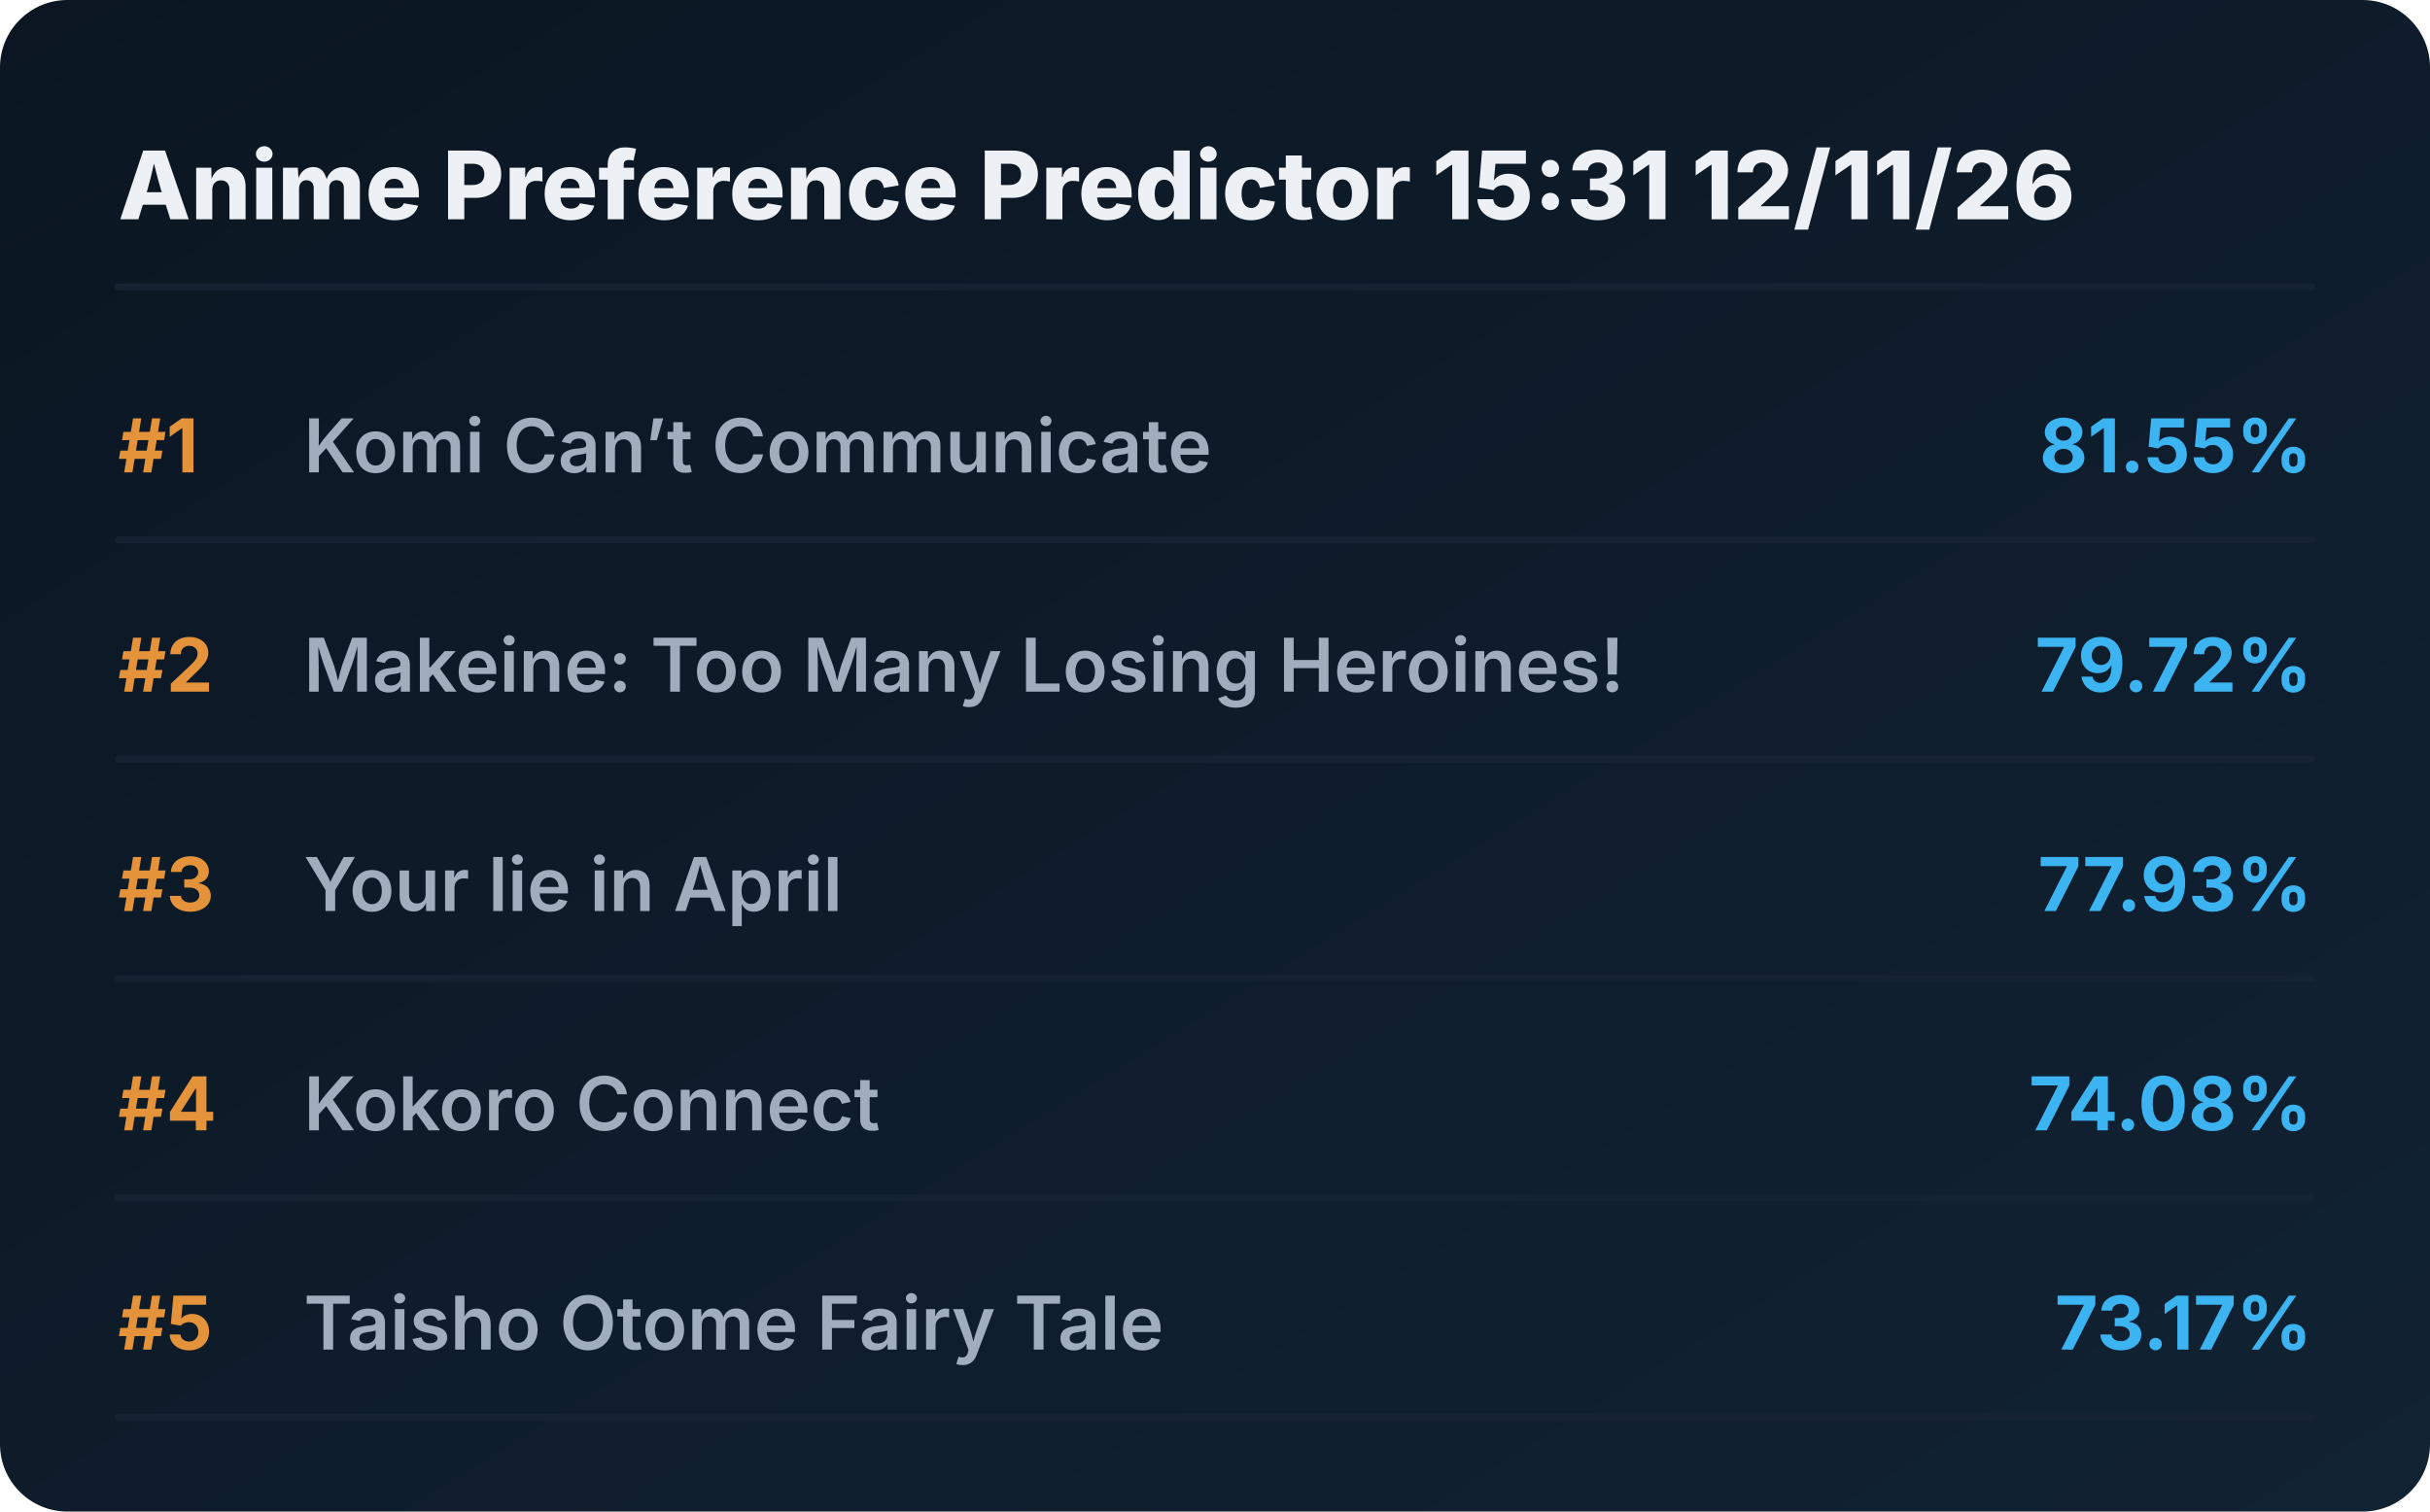
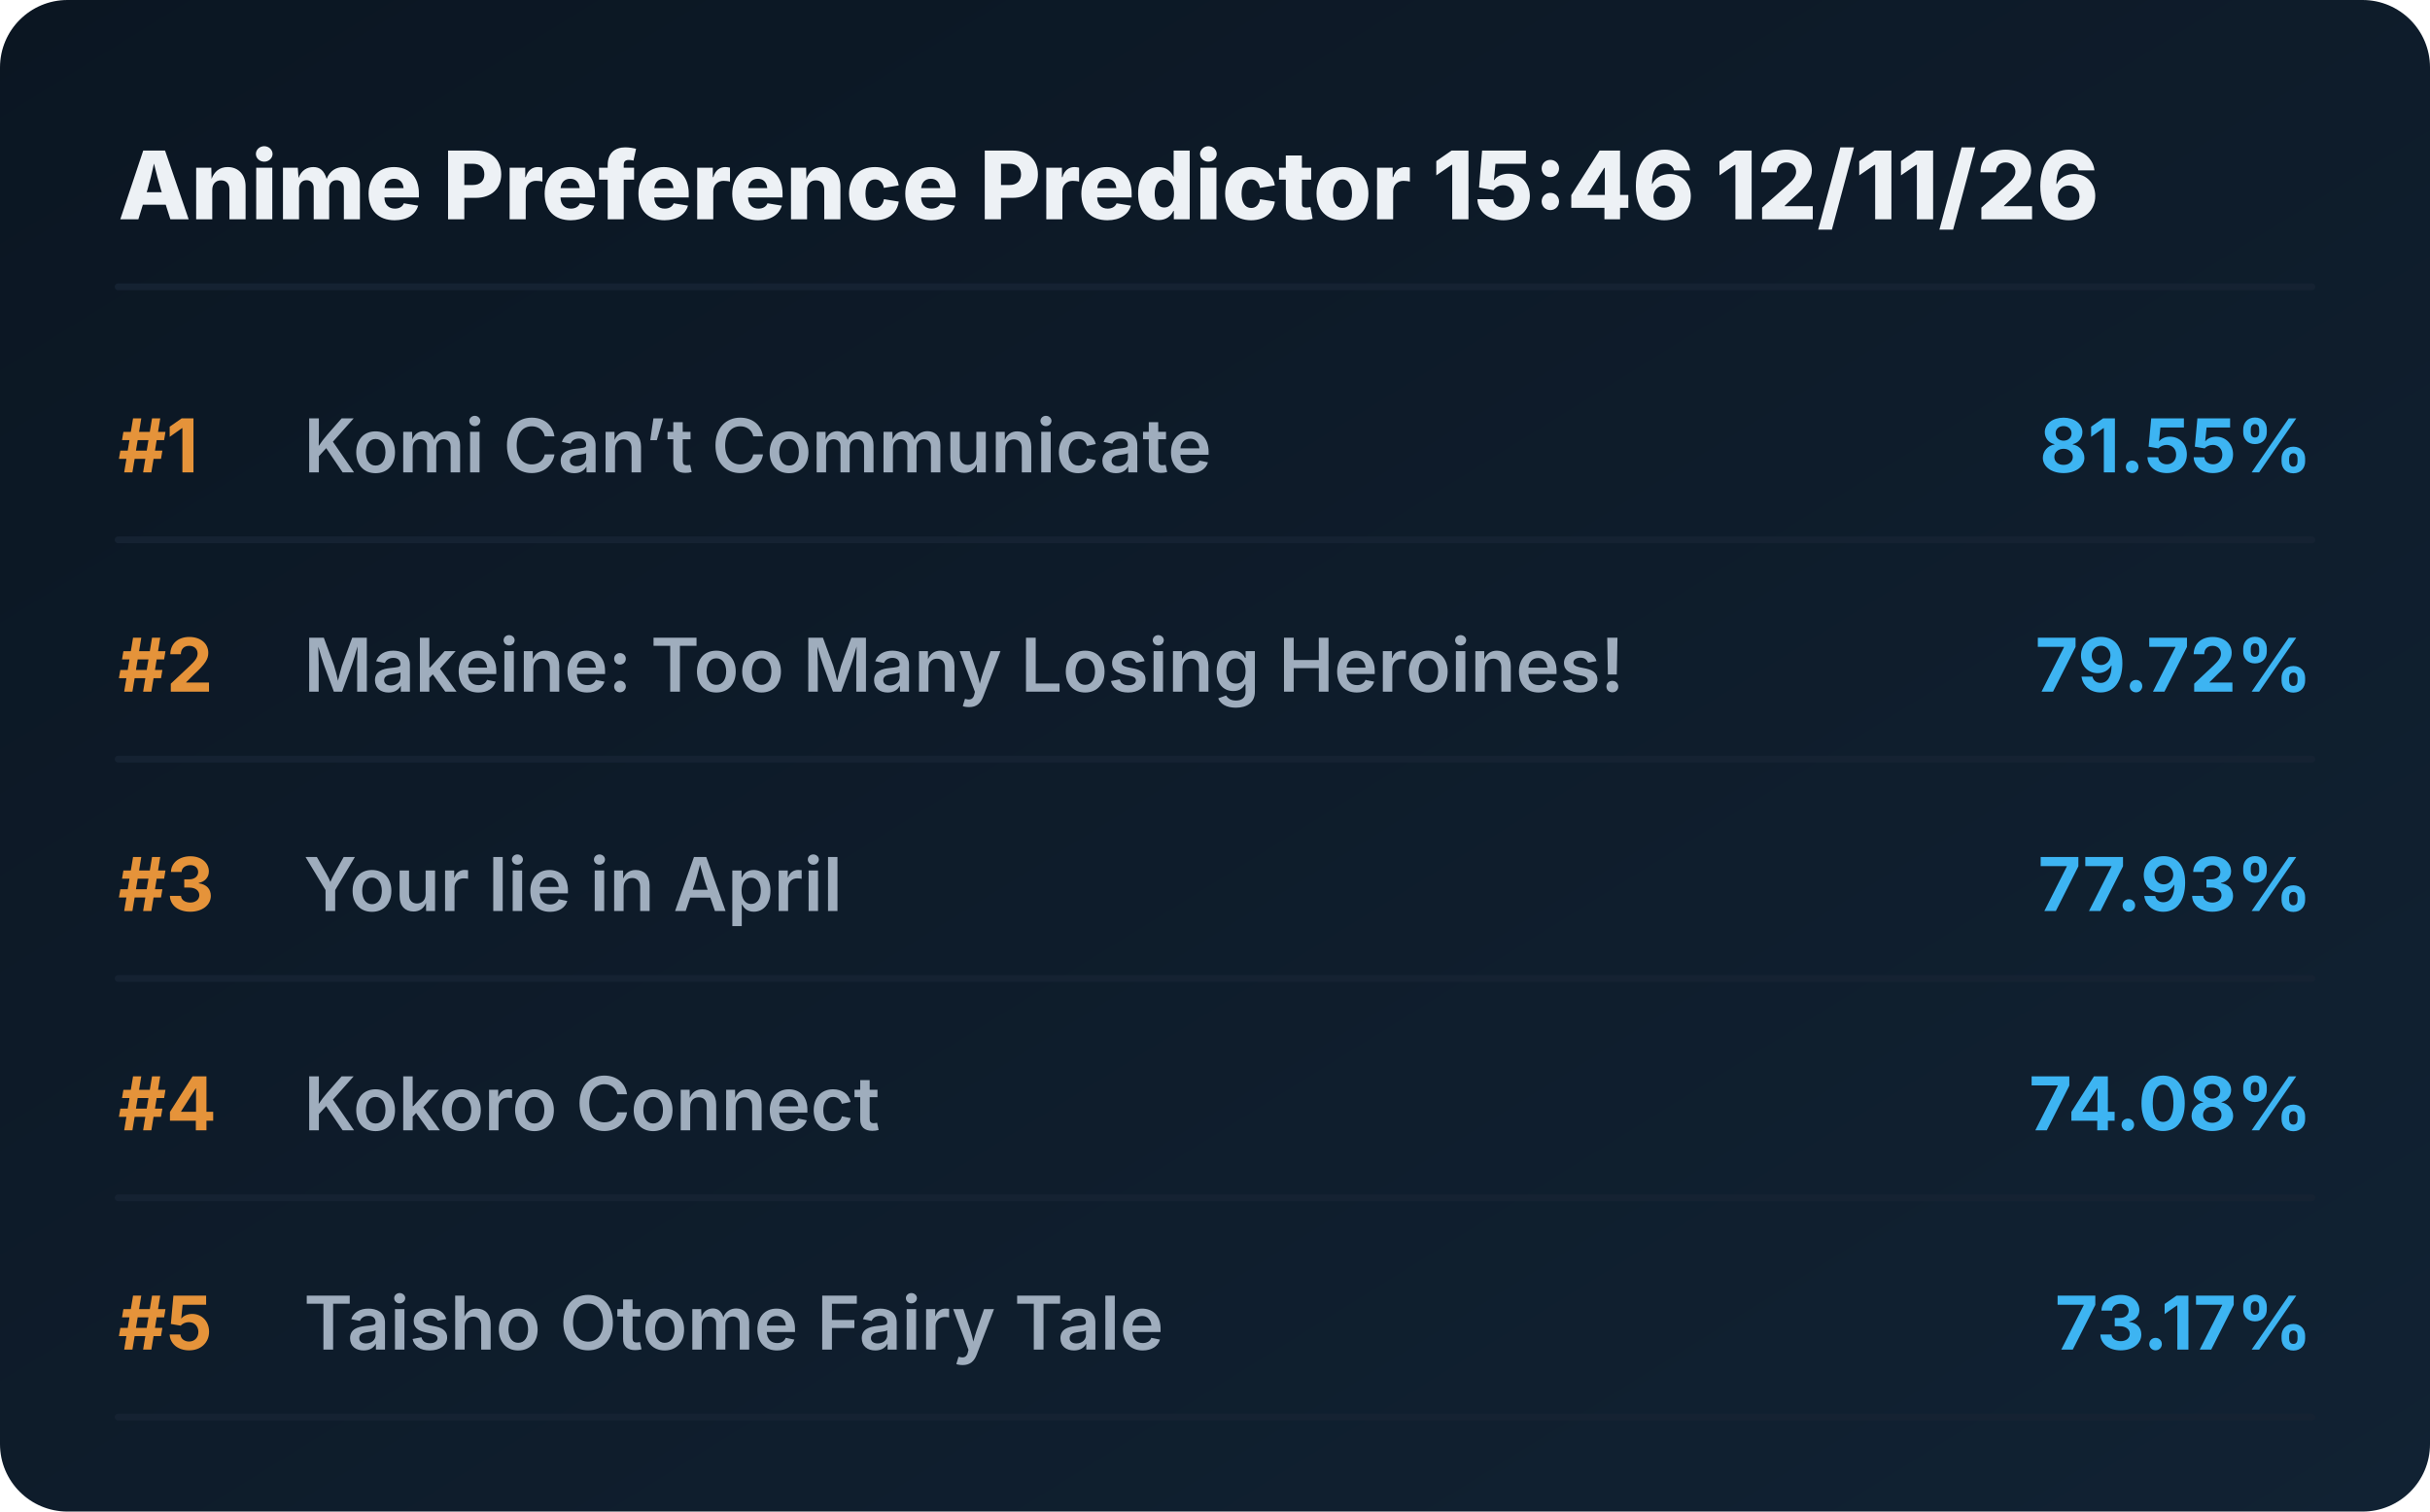
<svg xmlns="http://www.w3.org/2000/svg" viewBox="0 0 720 448" preserveAspectRatio="xMidYMid meet" style="width: 100%; height: auto; max-width: 720px;">
  <defs>
    <linearGradient id="boxGrad" x1="0%" y1="0%" x2="100%" y2="100%">
      <stop offset="0%" stop-color="#0b1622" />
      <stop offset="100%" stop-color="#112233" />
    </linearGradient>
    <clipPath id="titleClip">
      <rect x="90" y="0" width="510" height="100%" />
    </clipPath>
  </defs>
  <style>
    .bg { fill: url(#boxGrad); rx: 20px; }
    .header { font-family: 'Overpass', 'Inter', system-ui, sans-serif; font-weight: 800; font-size: 28px; fill: #edf1f5; }
    .rank { font-family: 'Overpass', 'Inter', system-ui, sans-serif; font-weight: 700; font-size: 22px; fill: #e5933a; }
    .title { font-family: 'Overpass', 'Inter', system-ui, sans-serif; font-weight: 600; font-size: 22px; fill: #9fadbd; }
    .score { font-family: 'Overpass', 'Inter', system-ui, sans-serif; font-weight: 700; font-size: 22px; fill: #3db4f2; }
    .line { stroke: #152232; stroke-width: 2; stroke-linecap: round; }
  </style>
  <rect class="bg" width="720" height="448" />
-   <text x="35" y="65" class="header">Anime Preference Predictor 15:31 12/11/26</text>
+   <text x="35" y="65" class="header">Anime Preference Predictor 15:46 12/11/26</text>
  <line x1="35" y1="85" x2="685" y2="85" class="line" />
  <g transform="translate(0, 0)">
    <text x="35" y="140" class="rank">#1</text>
    <text x="90" y="140" class="title">Komi Can’t Communicate</text>
    <text x="685" y="140" class="score" text-anchor="end">81.55%</text>
    <line x1="35" y1="160" x2="685" y2="160" class="line" />
  </g>
  <g transform="translate(0, 65)">
    <text x="35" y="140" class="rank">#2</text>
    <text x="90" y="140" class="title">Makeine: Too Many Losing Heroines!</text>
    <text x="685" y="140" class="score" text-anchor="end">79.72%</text>
    <line x1="35" y1="160" x2="685" y2="160" class="line" />
  </g>
  <g transform="translate(0, 130)">
    <text x="35" y="140" class="rank">#3</text>
    <text x="90" y="140" class="title">Your lie in April</text>
    <text x="685" y="140" class="score" text-anchor="end">77.93%</text>
    <line x1="35" y1="160" x2="685" y2="160" class="line" />
  </g>
  <g transform="translate(0, 195)">
    <text x="35" y="140" class="rank">#4</text>
    <text x="90" y="140" class="title">Kokoro Connect</text>
    <text x="685" y="140" class="score" text-anchor="end">74.08%</text>
    <line x1="35" y1="160" x2="685" y2="160" class="line" />
  </g>
  <g transform="translate(0, 260)">
    <text x="35" y="140" class="rank">#5</text>
    <text x="90" y="140" class="title">Taisho Otome Fairy Tale</text>
    <text x="685" y="140" class="score" text-anchor="end">73.17%</text>
    <line x1="35" y1="160" x2="685" y2="160" class="line" />
  </g>
</svg>
